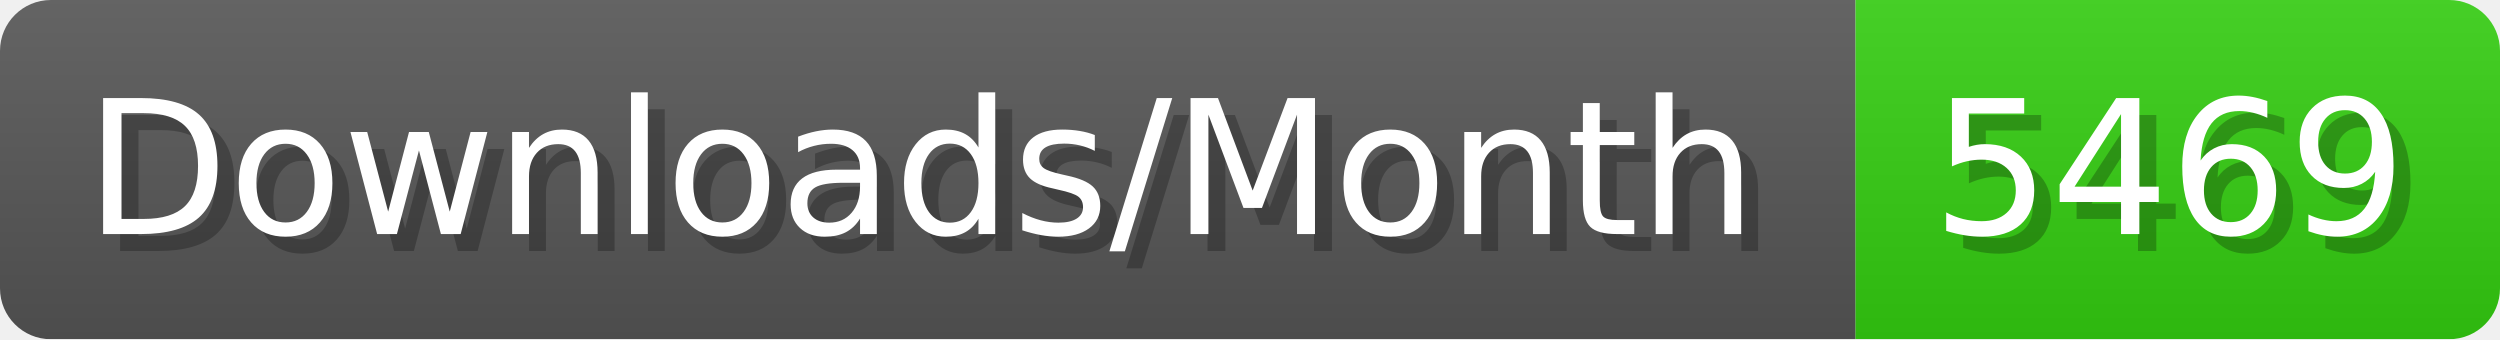
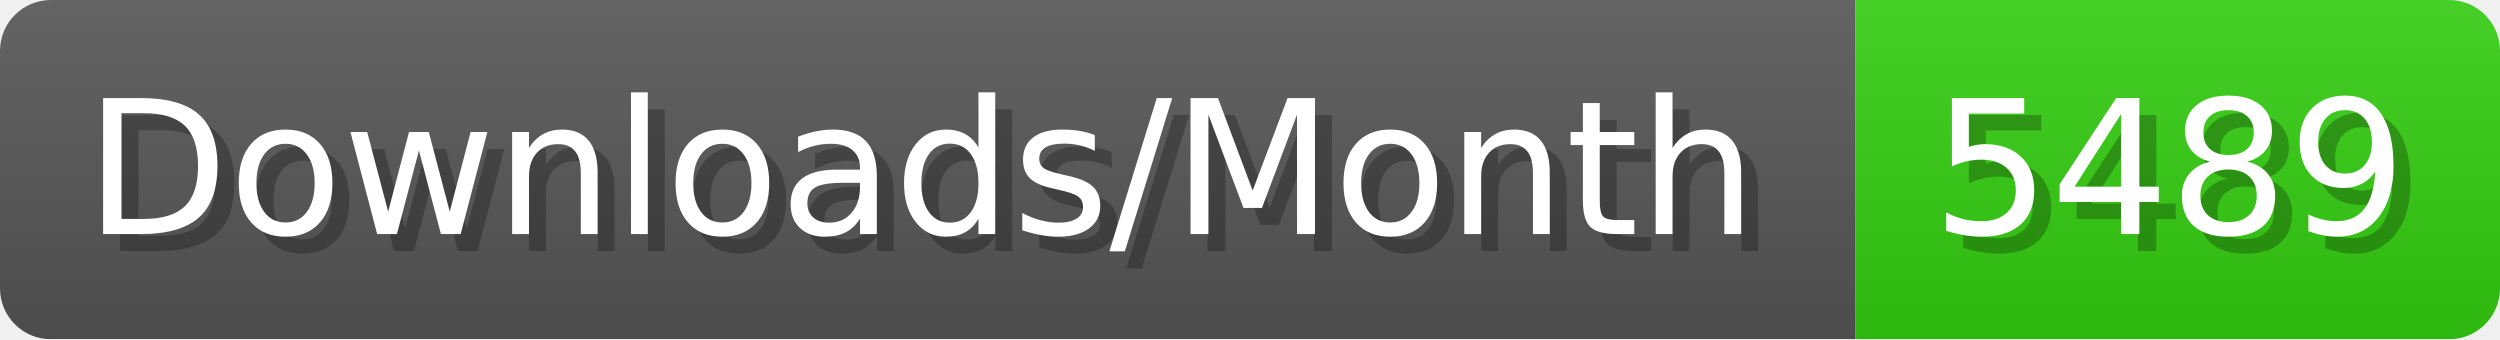
- <svg xmlns="http://www.w3.org/2000/svg" width="147.4" height="20" viewBox="0 0 1474 200" role="img" aria-label="Downloads/Month: 5469">
+ <svg xmlns="http://www.w3.org/2000/svg" width="147.4" height="20" viewBox="0 0 1474 200" role="img" aria-label="Downloads/Month: 5489">
  <linearGradient id="YlXUI" x2="0" y2="100%">
    <stop offset="0" stop-opacity=".1" stop-color="#EEE" />
    <stop offset="1" stop-opacity=".1" />
  </linearGradient>
  <mask id="JHhop">
    <rect width="1474" height="200" rx="30" fill="#FFF" />
  </mask>
  <g mask="url(#JHhop)">
    <rect width="1094" height="200" fill="#555" />
    <rect width="380" height="200" fill="#3C1" x="1094" />
    <rect width="1474" height="200" fill="url(#YlXUI)" />
  </g>
  <g aria-hidden="true" fill="#fff" text-anchor="start" font-family="Verdana,DejaVu Sans,sans-serif" font-size="110">
    <text x="60" y="148" textLength="994" fill="#000" opacity="0.25">Downloads/Month</text>
    <text x="50" y="138" textLength="994">Downloads/Month</text>
-     <text x="1149" y="148" textLength="280" fill="#000" opacity="0.25">5469</text>
-     <text x="1139" y="138" textLength="280">5469</text>
+     <text x="1149" y="148" textLength="280" fill="#000" opacity="0.25">5489</text>
+     <text x="1139" y="138" textLength="280">5489</text>
  </g>
</svg>
